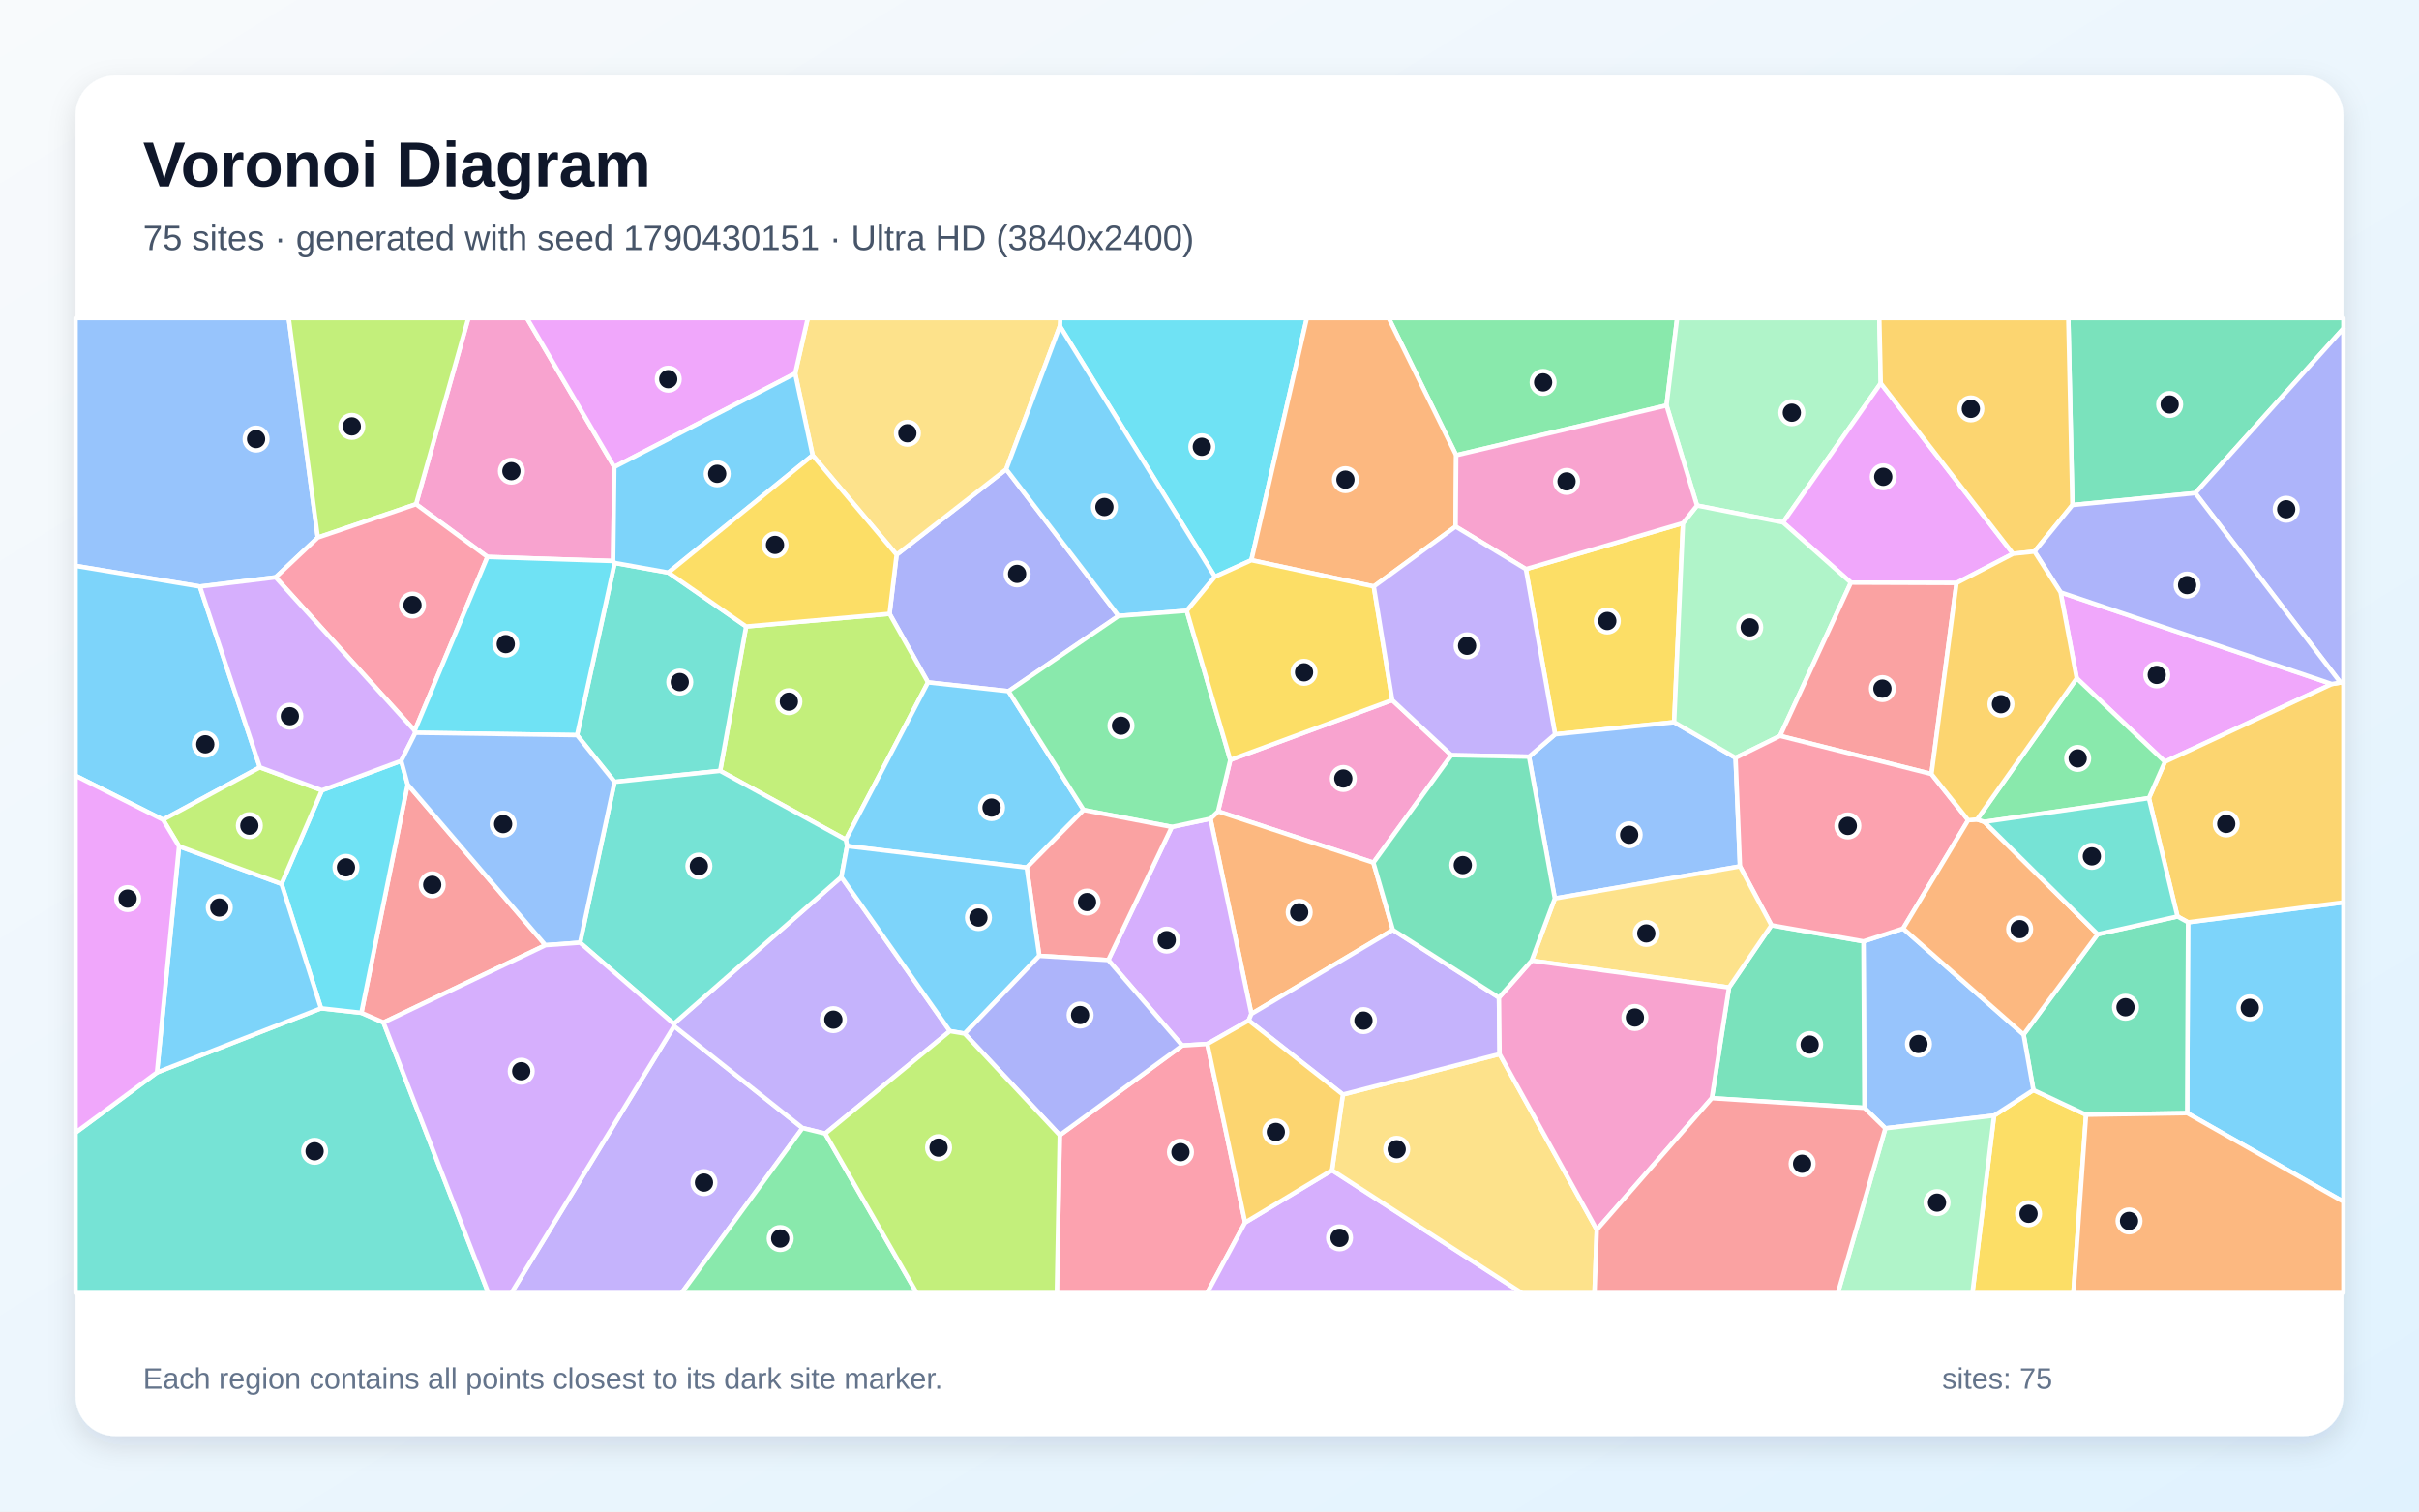
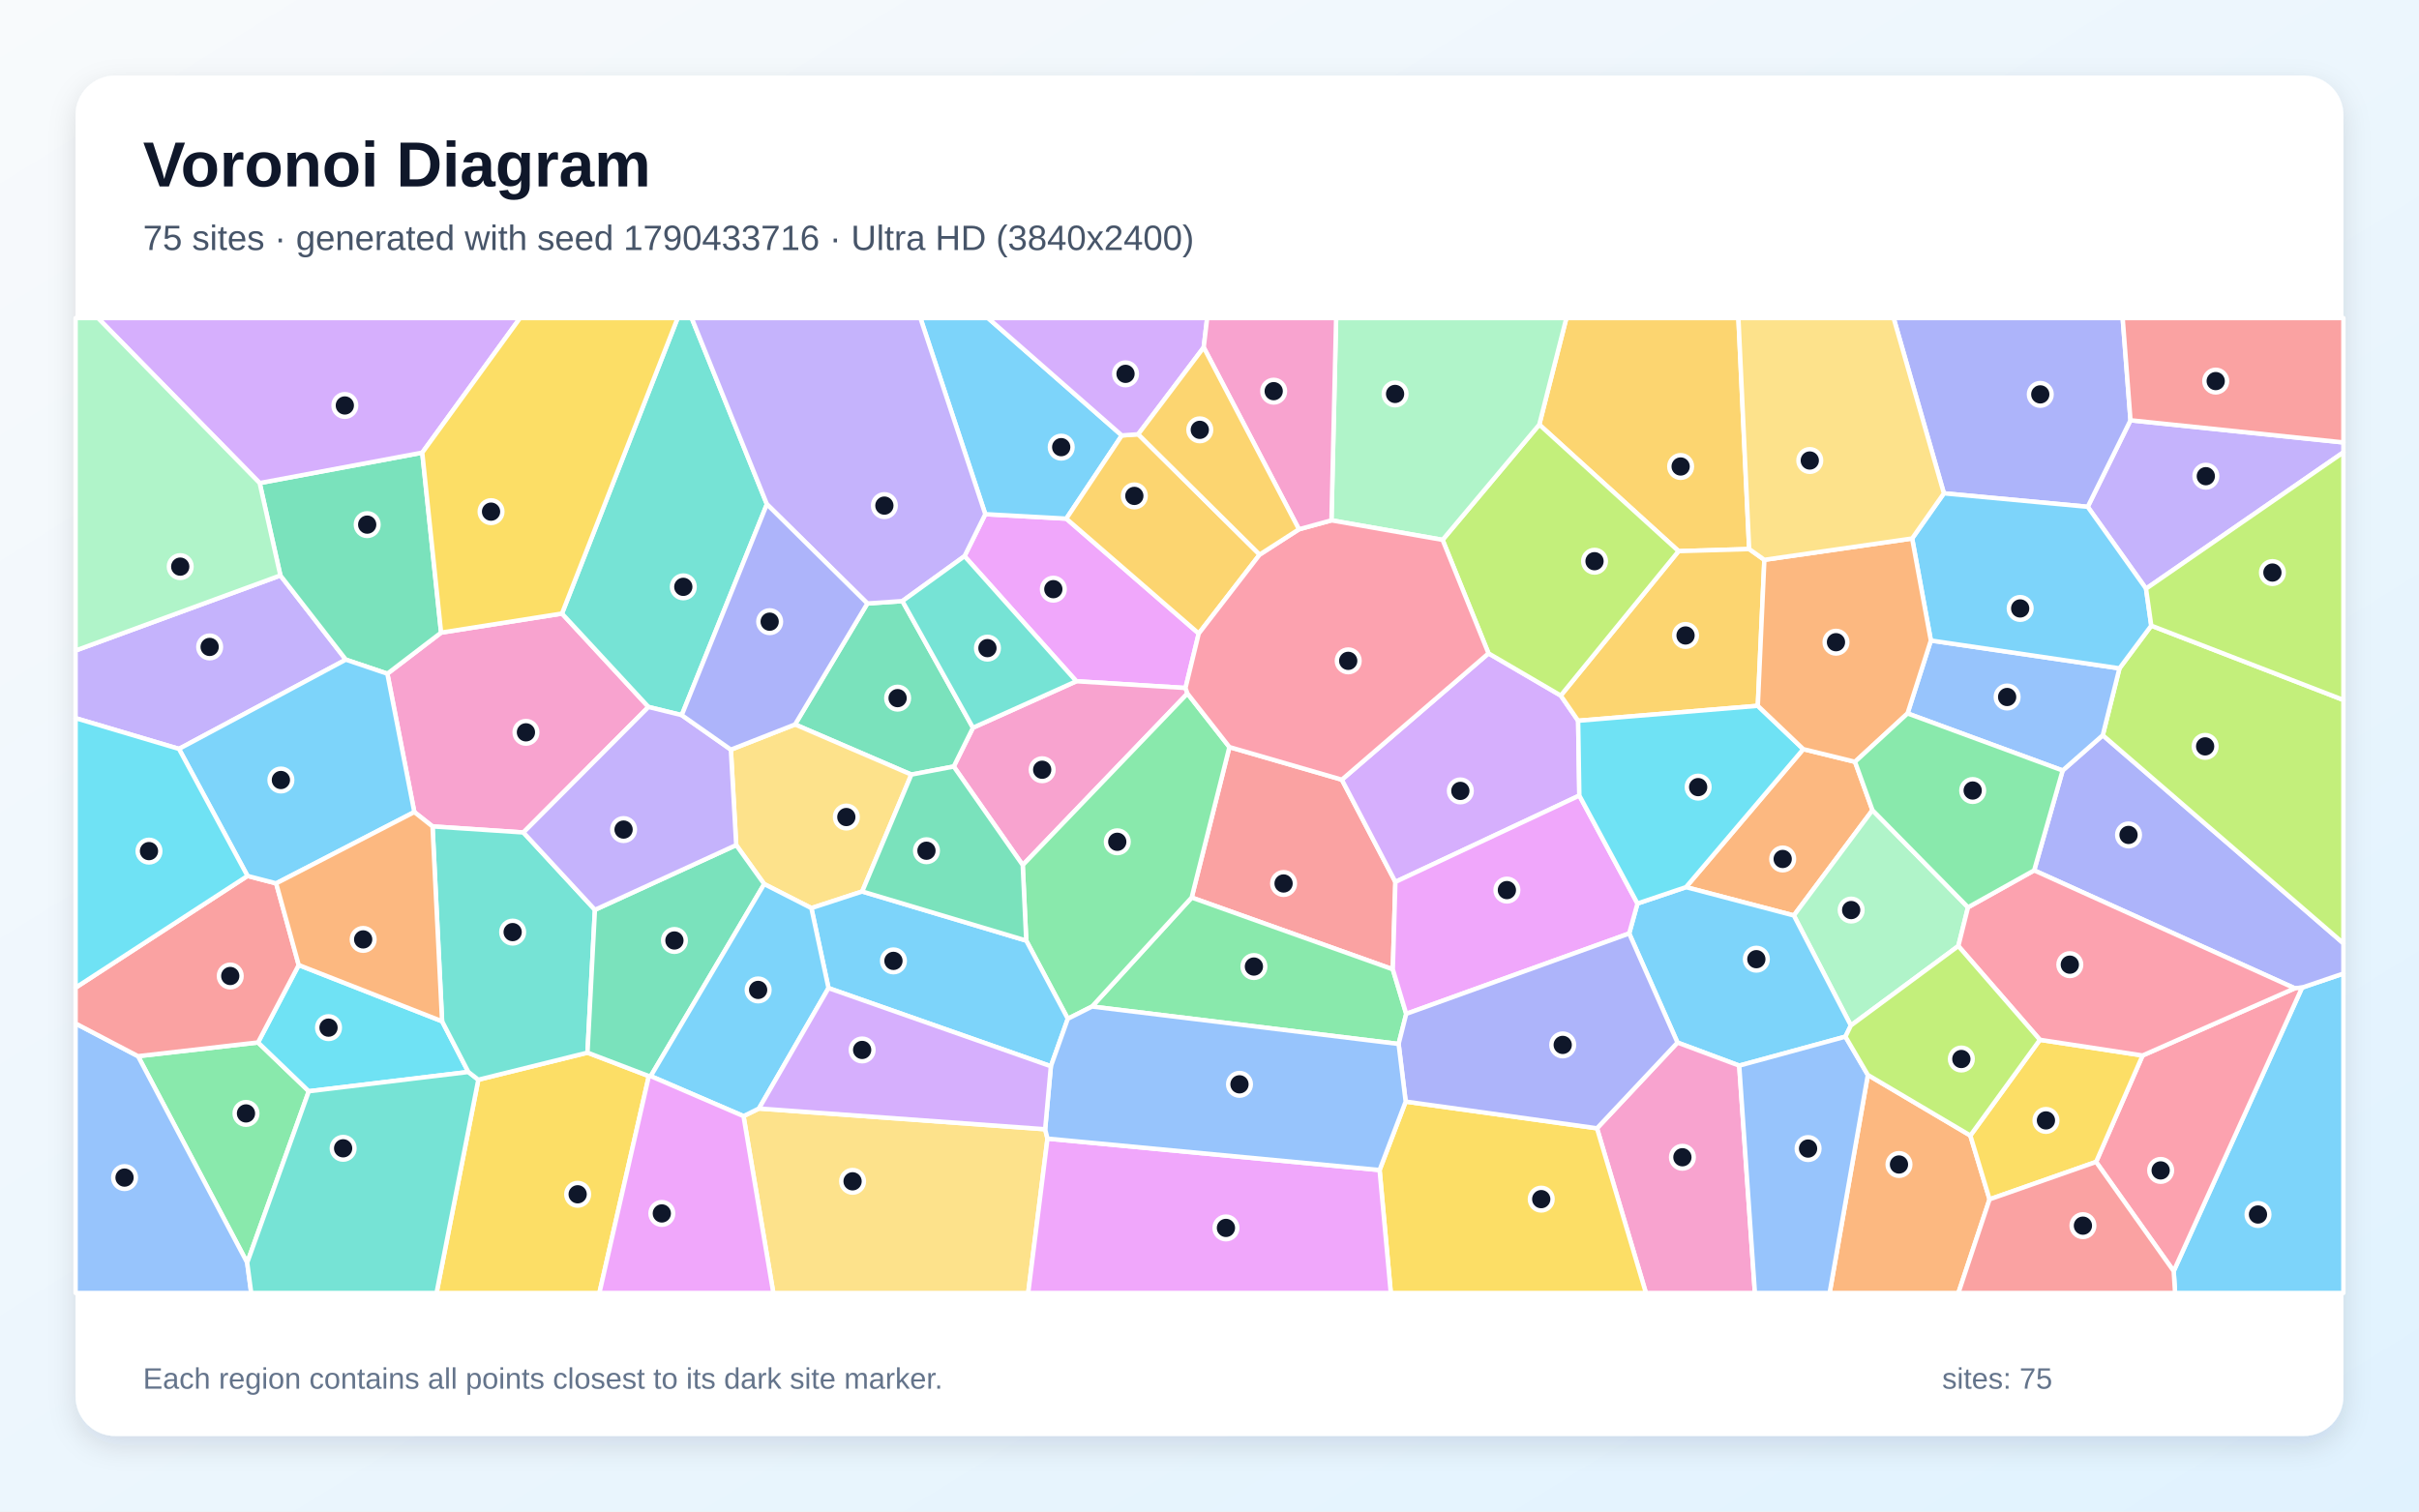
<svg xmlns="http://www.w3.org/2000/svg" width="3840" height="2400" viewBox="0 0 3840 2400" role="img" aria-labelledby="title description">
  <defs>
    <linearGradient id="background" x1="0" y1="0" x2="1" y2="1">
      <stop stop-color="#F8FAFC" />
      <stop offset="1" stop-color="#E0F2FE" />
    </linearGradient>
    <filter id="shadow" x="-5%" y="-5%" width="110%" height="110%">
      <feDropShadow dx="0" dy="15" stdDeviation="22" flood-color="#0F172A" flood-opacity=".12" />
    </filter>
  </defs>
  <rect width="3840" height="2400" fill="url(#background)" />
  <rect x="120" y="120" width="3600" height="2160" rx="63" fill="#FFFFFF" filter="url(#shadow)" />
  <g font-family="Arial, sans-serif">
    <text x="227" y="296" font-size="101" font-weight="700" fill="#0F172A">Voronoi Diagram</text>
-     <text x="227" y="397" font-size="56" fill="#475569">75 sites · generated with seed 1790430151 · Ultra HD (3840x2400)</text>
+     <text x="227" y="397" font-size="56" fill="#475569">75 sites · generated with seed 1790433716 · Ultra HD (3840x2400)</text>
  </g>
  <g stroke="#FFFFFF" stroke-width="7" stroke-linejoin="round">
-     <polygon points="3472.0,1767.4 3473.4,1464.4 3720.0,1432.8 3720.0,1908.0" fill="#38BDF8" fill-opacity="0.65" />
-     <polygon points="1070.1,1629.2 1274.0,1791.1 1082.0,2053.0 811.7,2053.0" fill="#A78BFA" fill-opacity="0.65" />
-     <polygon points="1953.0,1206.6 2210.1,1111.6 2304.0,1199.1 2180.2,1369.7 1933.6,1288.3" fill="#F472B6" fill-opacity="0.65" />
-     <polygon points="2211.1,1476.5 1986.5,1609.9 1921.5,1299.9 1933.6,1288.3 2180.2,1369.7" fill="#FB923C" fill-opacity="0.65" />
-     <polygon points="2422.2,903.6 2671.7,830.6 2657.6,1146.7 2468.6,1166.0" fill="#FACC15" fill-opacity="0.65" />
-     <polygon points="2645.5,643.8 2311.6,722.8 2204.4,505.0 2662.4,505.0" fill="#4ADE80" fill-opacity="0.65" />
-     <polygon points="120.0,1798.3 249.2,1702.8 509.6,1601.0 573.7,1608.1 608.8,1623.5 775.2,2053.0 120.0,2053.0" fill="#2DD4BF" fill-opacity="0.65" />
-     <polygon points="504.5,853.5 437.5,916.7 317.3,931.3 120.0,898.5 120.0,505.0 458.3,505.0" fill="#60A5FA" fill-opacity="0.65" />
-     <polygon points="3271.0,940.5 3701.6,1086.1 3436.7,1209.6 3296.7,1077.0" fill="#E879F9" fill-opacity="0.65" />
-     <polygon points="3484.9,783.0 3289.8,801.9 3283.3,505.0 3720.0,505.0 3720.0,521.5" fill="#34D399" fill-opacity="0.65" />
-     <polygon points="608.8,1623.5 573.7,1608.1 647.1,1245.5 865.9,1500.8" fill="#F87171" fill-opacity="0.65" />
-     <polygon points="1423.3,880.8 1597.3,745.1 1775.7,978.0 1601.0,1097.5 1473.1,1083.5 1412.1,974.6" fill="#818CF8" fill-opacity="0.65" />
-     <polygon points="3473.4,1464.4 3456.6,1455.2 3411.2,1267.3 3436.7,1209.6 3701.6,1086.1 3715.3,1083.8 3720.0,1084.8 3720.0,1432.8" fill="#FBBF24" fill-opacity="0.65" />
-     <polygon points="1143.2,1224.0 1184.4,994.7 1412.1,974.6 1473.1,1083.5 1342.6,1333.2" fill="#A3E635" fill-opacity="0.65" />
-     <polygon points="1982.2,1620.3 1916.6,1657.6 1876.7,1660.1 1759.3,1524.4 1860.2,1313.0 1921.5,1299.9 1986.5,1609.9" fill="#C084FC" fill-opacity="0.65" />
-     <polygon points="1682.3,1802.4 1876.7,1660.1 1916.6,1657.6 1976.6,1941.0 1916.3,2053.0 1677.7,2053.0" fill="#FB7185" fill-opacity="0.65" />
-     <polygon points="1986.5,889.5 1928.6,915.8 1682.4,517.8 1683.0,505.0 2074.6,505.0" fill="#22D3EE" fill-opacity="0.65" />
-     <polygon points="2985.6,608.5 2830.4,829.5 2693.9,802.7 2645.5,643.8 2662.4,505.0 2983.3,505.0" fill="#86EFAC" fill-opacity="0.65" />
-     <polygon points="1682.4,517.8 1597.3,745.1 1423.3,880.8 1290.0,722.9 1262.3,593.0 1282.3,505.0 1683.0,505.0" fill="#FCD34D" fill-opacity="0.65" />
-     <polygon points="1629.8,1377.5 1344.7,1343.4 1342.6,1333.2 1473.1,1083.5 1601.0,1097.5 1720.2,1286.1" fill="#38BDF8" fill-opacity="0.65" />
-     <polygon points="1682.4,517.8 1928.6,915.8 1883.9,969.8 1775.7,978.0 1597.3,745.1" fill="#38BDF8" fill-opacity="0.65" />
-     <polygon points="1507.9,1637.2 1310.0,1799.9 1274.0,1791.1 1070.1,1629.2 1069.5,1625.6 1335.6,1392.5" fill="#A78BFA" fill-opacity="0.65" />
-     <polygon points="975.2,741.5 973.3,890.8 773.8,884.3 660.4,800.6 743.5,505.0 836.4,505.0" fill="#F472B6" fill-opacity="0.65" />
-     <polygon points="2311.6,722.8 2310.7,836.1 2180.8,931.2 1986.5,889.5 2074.6,505.0 2204.4,505.0" fill="#FB923C" fill-opacity="0.65" />
-     <polygon points="3165.5,1771.3 3227.9,1730.8 3311.5,1770.0 3291.4,2053.0 3131.1,2053.0" fill="#FACC15" fill-opacity="0.65" />
-     <polygon points="1860.2,1313.0 1720.2,1286.1 1601.0,1097.5 1775.7,978.0 1883.9,969.8 1953.0,1206.6 1933.6,1288.3 1921.5,1299.9" fill="#4ADE80" fill-opacity="0.65" />
-     <polygon points="916.0,1167.3 975.7,893.8 1061.0,909.1 1184.4,994.7 1143.2,1224.0 975.6,1241.5" fill="#2DD4BF" fill-opacity="0.65" />
-     <polygon points="2755.1,1203.3 2762.1,1375.6 2468.2,1426.6 2427.2,1201.5 2468.6,1166.0 2657.6,1146.7" fill="#60A5FA" fill-opacity="0.65" />
-     <polygon points="3195.6,879.3 3105.9,925.7 2938.2,925.1 2830.4,829.5 2985.6,608.5" fill="#E879F9" fill-opacity="0.65" />
-     <polygon points="3311.5,1770.0 3227.9,1730.8 3212.3,1642.7 3329.9,1483.4 3456.6,1455.2 3473.4,1464.4 3472.0,1767.4" fill="#34D399" fill-opacity="0.65" />
-     <polygon points="1860.2,1313.0 1759.3,1524.4 1649.8,1517.7 1629.8,1377.5 1720.2,1286.1" fill="#F87171" fill-opacity="0.65" />
-     <polygon points="3715.3,1083.8 3484.9,783.0 3720.0,521.5 3720.0,1084.8" fill="#818CF8" fill-opacity="0.65" />
-     <polygon points="3289.8,801.9 3229.6,875.8 3195.6,879.3 2985.6,608.5 2983.3,505.0 3283.3,505.0" fill="#FBBF24" fill-opacity="0.65" />
-     <polygon points="660.4,800.6 504.5,853.5 458.3,505.0 743.5,505.0" fill="#A3E635" fill-opacity="0.65" />
-     <polygon points="1976.6,1941.0 2114.5,1858.1 2416.1,2053.0 1916.3,2053.0" fill="#C084FC" fill-opacity="0.65" />
-     <polygon points="660.4,800.6 773.8,884.3 658.3,1160.2 437.5,916.7 504.5,853.5" fill="#FB7185" fill-opacity="0.65" />
-     <polygon points="446.9,1403.5 511.0,1254.9 636.9,1208.1 647.1,1245.5 573.7,1608.1 509.6,1601.0" fill="#22D3EE" fill-opacity="0.65" />
-     <polygon points="2825.7,1168.5 2755.1,1203.3 2657.6,1146.7 2671.7,830.6 2693.9,802.7 2830.4,829.5 2938.2,925.1" fill="#86EFAC" fill-opacity="0.65" />
-     <polygon points="2114.5,1858.1 2131.7,1737.9 2380.5,1673.7 2534.8,1952.6 2531.2,2053.0 2416.1,2053.0" fill="#FCD34D" fill-opacity="0.65" />
-     <polygon points="284.2,1343.8 446.9,1403.5 509.6,1601.0 249.2,1702.8" fill="#38BDF8" fill-opacity="0.65" />
-     <polygon points="412.6,1218.4 258.8,1301.6 120.0,1231.7 120.0,898.5 317.3,931.3" fill="#38BDF8" fill-opacity="0.65" />
-     <polygon points="2379.5,1584.0 2380.5,1673.7 2131.7,1737.9 1982.2,1620.3 1986.5,1609.9 2211.1,1476.5" fill="#A78BFA" fill-opacity="0.65" />
-     <polygon points="2693.9,802.7 2671.7,830.6 2422.2,903.6 2310.7,836.1 2311.6,722.8 2645.5,643.8" fill="#F472B6" fill-opacity="0.65" />
-     <polygon points="3311.5,1770.0 3472.0,1767.4 3720.0,1908.0 3720.0,2053.0 3291.4,2053.0" fill="#FB923C" fill-opacity="0.65" />
-     <polygon points="1883.9,969.8 1928.6,915.8 1986.5,889.5 2180.8,931.2 2210.1,1111.6 1953.0,1206.6" fill="#FACC15" fill-opacity="0.65" />
-     <polygon points="1274.0,1791.1 1310.0,1799.9 1455.3,2053.0 1082.0,2053.0" fill="#4ADE80" fill-opacity="0.65" />
-     <polygon points="920.8,1496.8 975.6,1241.5 1143.2,1224.0 1342.6,1333.2 1344.7,1343.4 1335.6,1392.5 1069.5,1625.6" fill="#2DD4BF" fill-opacity="0.65" />
-     <polygon points="2992.9,1791.5 2959.6,1759.1 2958.1,1494.7 3021.1,1474.3 3212.3,1642.7 3227.9,1730.8 3165.5,1771.3" fill="#60A5FA" fill-opacity="0.65" />
-     <polygon points="1262.3,593.0 975.2,741.5 836.4,505.0 1282.3,505.0" fill="#E879F9" fill-opacity="0.65" />
-     <polygon points="2717.4,1743.7 2744.7,1567.9 2812.0,1469.1 2958.1,1494.7 2959.6,1759.1" fill="#34D399" fill-opacity="0.65" />
-     <polygon points="3066.1,1229.0 2825.7,1168.5 2938.2,925.1 3105.9,925.7" fill="#F87171" fill-opacity="0.65" />
-     <polygon points="3715.3,1083.8 3701.6,1086.1 3271.0,940.5 3229.6,875.8 3289.8,801.9 3484.9,783.0" fill="#818CF8" fill-opacity="0.65" />
-     <polygon points="2131.7,1737.9 2114.5,1858.1 1976.6,1941.0 1916.6,1657.6 1982.2,1620.3" fill="#FBBF24" fill-opacity="0.65" />
-     <polygon points="258.8,1301.6 412.6,1218.4 511.0,1254.9 446.9,1403.5 284.2,1343.8" fill="#A3E635" fill-opacity="0.65" />
-     <polygon points="658.3,1160.2 659.4,1163.5 636.9,1208.1 511.0,1254.9 412.6,1218.4 317.3,931.3 437.5,916.7" fill="#C084FC" fill-opacity="0.65" />
-     <polygon points="3124.4,1302.3 3021.1,1474.3 2958.1,1494.7 2812.0,1469.1 2762.1,1375.6 2755.1,1203.3 2825.7,1168.5 3066.1,1229.0" fill="#FB7185" fill-opacity="0.65" />
-     <polygon points="659.4,1163.5 658.3,1160.2 773.8,884.3 973.3,890.8 975.7,893.8 916.0,1167.3" fill="#22D3EE" fill-opacity="0.65" />
-     <polygon points="2992.9,1791.5 3165.5,1771.3 3131.1,2053.0 2917.5,2053.0" fill="#86EFAC" fill-opacity="0.65" />
-     <polygon points="2812.0,1469.1 2744.7,1567.9 2431.4,1525.3 2468.2,1426.6 2762.1,1375.6" fill="#FCD34D" fill-opacity="0.65" />
-     <polygon points="1344.7,1343.4 1629.8,1377.5 1649.8,1517.7 1531.3,1641.2 1507.9,1637.2 1335.6,1392.5" fill="#38BDF8" fill-opacity="0.65" />
-     <polygon points="1262.3,593.0 1290.0,722.9 1061.0,909.1 975.7,893.8 973.3,890.8 975.2,741.5" fill="#38BDF8" fill-opacity="0.65" />
-     <polygon points="2180.8,931.2 2310.7,836.1 2422.2,903.6 2468.6,1166.0 2427.2,1201.5 2304.0,1199.1 2210.1,1111.6" fill="#A78BFA" fill-opacity="0.65" />
-     <polygon points="2534.8,1952.6 2380.5,1673.7 2379.5,1584.0 2431.4,1525.3 2744.7,1567.9 2717.4,1743.7" fill="#F472B6" fill-opacity="0.65" />
-     <polygon points="3329.9,1483.4 3212.3,1642.7 3021.1,1474.3 3124.4,1302.3 3138.5,1301.1 3149.9,1305.0" fill="#FB923C" fill-opacity="0.65" />
-     <polygon points="1290.0,722.9 1423.3,880.8 1412.1,974.6 1184.4,994.7 1061.0,909.1" fill="#FACC15" fill-opacity="0.65" />
-     <polygon points="3149.9,1305.0 3138.5,1301.1 3296.7,1077.0 3436.7,1209.6 3411.2,1267.3" fill="#4ADE80" fill-opacity="0.65" />
-     <polygon points="3329.9,1483.4 3149.9,1305.0 3411.2,1267.3 3456.6,1455.2" fill="#2DD4BF" fill-opacity="0.65" />
-     <polygon points="920.8,1496.8 865.9,1500.8 647.1,1245.5 636.9,1208.1 659.4,1163.5 916.0,1167.3 975.6,1241.5" fill="#60A5FA" fill-opacity="0.65" />
-     <polygon points="258.8,1301.6 284.2,1343.8 249.2,1702.8 120.0,1798.3 120.0,1231.7" fill="#E879F9" fill-opacity="0.65" />
-     <polygon points="2427.2,1201.5 2468.2,1426.6 2431.4,1525.3 2379.5,1584.0 2211.1,1476.5 2180.2,1369.7 2304.0,1199.1" fill="#34D399" fill-opacity="0.65" />
-     <polygon points="2534.8,1952.6 2717.4,1743.7 2959.6,1759.1 2992.9,1791.5 2917.5,2053.0 2531.2,2053.0" fill="#F87171" fill-opacity="0.65" />
-     <polygon points="1682.3,1802.4 1531.3,1641.2 1649.8,1517.7 1759.3,1524.4 1876.7,1660.1" fill="#818CF8" fill-opacity="0.65" />
-     <polygon points="3138.5,1301.1 3124.4,1302.3 3066.1,1229.0 3105.9,925.7 3195.6,879.3 3229.6,875.8 3271.0,940.5 3296.7,1077.0" fill="#FBBF24" fill-opacity="0.65" />
-     <polygon points="1310.0,1799.9 1507.9,1637.2 1531.3,1641.2 1682.3,1802.4 1677.7,2053.0 1455.3,2053.0" fill="#A3E635" fill-opacity="0.65" />
-     <polygon points="608.8,1623.5 865.9,1500.8 920.8,1496.8 1069.5,1625.6 1070.1,1629.2 811.7,2053.0 775.2,2053.0" fill="#C084FC" fill-opacity="0.65" />
+     <polygon points="3450.6,2018.3 3654.4,1568.1 3720.0,1545.8 3720.0,2053.0 3452.8,2053.0" fill="#38BDF8" fill-opacity="0.65" />
+     <polygon points="284.1,1189.1 120.0,1140.3 120.0,1032.9 445.1,913.7 549.0,1047.4" fill="#A78BFA" fill-opacity="0.65" />
+     <polygon points="830.9,1321.8 686.6,1312.2 657.7,1289.4 614.9,1069.7 700.2,1004.5 892.1,974.2 1029.4,1122.5" fill="#F472B6" fill-opacity="0.65" />
+     <polygon points="2862.6,1189.5 2944.7,1209.6 2972.4,1286.4 2847.6,1453.6 2676.4,1408.6" fill="#FB923C" fill-opacity="0.65" />
+     <polygon points="759.3,1714.4 932.6,1671.4 1030.0,1708.6 951.5,2053.0 693.0,2053.0" fill="#FACC15" fill-opacity="0.65" />
+     <polygon points="392.4,2004.9 219.1,1677.0 409.6,1655.2 490.2,1732.7" fill="#4ADE80" fill-opacity="0.65" />
+     <polygon points="1217.4,800.6 1082.2,1135.5 1029.4,1122.5 892.1,974.2 1075.7,505.0 1098.0,505.0" fill="#2DD4BF" fill-opacity="0.65" />
+     <polygon points="120.0,1625.1 219.1,1677.0 392.4,2004.9 398.8,2053.0 120.0,2053.0" fill="#60A5FA" fill-opacity="0.65" />
+     <polygon points="1531.1,883.1 1564.1,816.4 1692.7,823.5 1902.9,1005.9 1881.9,1092.4 1708.6,1081.7" fill="#E879F9" fill-opacity="0.65" />
+     <polygon points="412.2,767.0 670.3,718.7 700.2,1004.5 614.9,1069.7 549.0,1047.4 445.1,913.7" fill="#34D399" fill-opacity="0.65" />
+     <polygon points="2211.0,1539.1 1891.7,1425.1 1951.6,1186.2 2130.1,1238.0 2215.1,1400.3" fill="#F87171" fill-opacity="0.65" />
+     <polygon points="3642.8,1569.2 3229.1,1382.0 3274.3,1223.4 3338.0,1167.4 3720.0,1497.8 3720.0,1545.8 3654.4,1568.1" fill="#818CF8" fill-opacity="0.65" />
+     <polygon points="2776.7,871.8 2664.6,875.1 2443.5,674.2 2486.5,505.0 2759.6,505.0" fill="#FBBF24" fill-opacity="0.65" />
+     <polygon points="3338.0,1167.4 3364.5,1061.2 3415.0,993.4 3720.0,1111.4 3720.0,1497.8" fill="#A3E635" fill-opacity="0.65" />
+     <polygon points="2362.9,1037.4 2477.6,1104.4 2505.2,1144.4 2507.1,1263.2 2215.1,1400.3 2130.1,1238.0" fill="#C084FC" fill-opacity="0.65" />
+     <polygon points="3327.4,1844.9 3401.2,1675.9 3642.8,1569.2 3654.4,1568.1 3450.6,2018.3" fill="#FB7185" fill-opacity="0.65" />
+     <polygon points="701.8,1621.6 743.5,1702.1 490.2,1732.7 409.6,1655.2 474.2,1532.3" fill="#22D3EE" fill-opacity="0.65" />
+     <polygon points="3124.1,1440.6 3108.7,1502.1 2938.1,1628.3 2847.6,1453.6 2972.4,1286.4" fill="#86EFAC" fill-opacity="0.65" />
+     <polygon points="1180.3,1772.2 1204.8,1760.1 1659.1,1793.0 1662.8,1807.9 1632.2,2053.0 1227.6,2053.0" fill="#FCD34D" fill-opacity="0.65" />
+     <polygon points="2929.5,1646.0 2760.9,1692.0 2662.9,1655.4 2586.2,1482.2 2599.4,1434.6 2676.4,1408.6 2847.6,1453.6 2938.1,1628.3" fill="#38BDF8" fill-opacity="0.65" />
+     <polygon points="1780.8,691.4 1692.7,823.5 1564.1,816.4 1461.1,505.0 1568.4,505.0" fill="#38BDF8" fill-opacity="0.65" />
+     <polygon points="3406.7,934.7 3314.1,804.7 3382.0,667.3 3720.0,702.5 3720.0,718.2" fill="#A78BFA" fill-opacity="0.65" />
+     <polygon points="1885.0,1101.2 1623.5,1373.6 1514.0,1217.1 1544.5,1155.5 1708.6,1081.7 1881.9,1092.4" fill="#F472B6" fill-opacity="0.65" />
+     <polygon points="2965.1,1706.8 3127.8,1803.0 3158.3,1904.3 3108.8,2053.0 2904.4,2053.0" fill="#FB923C" fill-opacity="0.65" />
+     <polygon points="3158.3,1904.3 3127.8,1803.0 3238.2,1651.0 3401.2,1675.9 3327.4,1844.9" fill="#FACC15" fill-opacity="0.65" />
+     <polygon points="1733.5,1598.2 1891.7,1425.1 2211.0,1539.1 2232.3,1609.8 2220.2,1657.6" fill="#4ADE80" fill-opacity="0.65" />
+     <polygon points="392.4,2004.9 490.2,1732.7 743.5,1702.1 759.3,1714.4 693.0,2053.0 398.8,2053.0" fill="#2DD4BF" fill-opacity="0.65" />
+     <polygon points="3028.1,1132.8 3065.1,1017.0 3364.5,1061.2 3338.0,1167.4 3274.3,1223.4" fill="#60A5FA" fill-opacity="0.65" />
+     <polygon points="2232.3,1609.8 2211.0,1539.1 2215.1,1400.3 2507.1,1263.2 2599.4,1434.6 2586.2,1482.2" fill="#E879F9" fill-opacity="0.65" />
+     <polygon points="1544.5,1155.5 1514.0,1217.1 1446.7,1229.9 1262.1,1150.3 1376.9,958.2 1432.5,954.4" fill="#34D399" fill-opacity="0.65" />
+     <polygon points="392.9,1390.8 438.4,1402.6 474.2,1532.3 409.6,1655.2 219.1,1677.0 120.0,1625.1 120.0,1568.2" fill="#F87171" fill-opacity="0.65" />
+     <polygon points="3382.0,667.3 3314.1,804.7 3085.8,783.3 3006.0,505.0 3369.6,505.0" fill="#818CF8" fill-opacity="0.65" />
+     <polygon points="2800.8,888.9 2790.4,1120.7 2505.2,1144.4 2477.6,1104.4 2664.6,875.1 2776.7,871.8" fill="#FBBF24" fill-opacity="0.65" />
+     <polygon points="2290.0,857.2 2443.5,674.2 2664.6,875.1 2477.6,1104.4 2362.9,1037.4" fill="#A3E635" fill-opacity="0.65" />
+     <polygon points="670.3,718.7 412.2,767.0 155.5,505.0 825.5,505.0" fill="#C084FC" fill-opacity="0.65" />
+     <polygon points="3401.2,1675.9 3238.2,1651.0 3108.7,1502.1 3124.1,1440.6 3229.1,1382.0 3642.8,1569.2" fill="#FB7185" fill-opacity="0.65" />
+     <polygon points="2599.4,1434.6 2507.1,1263.2 2505.2,1144.4 2790.4,1120.7 2862.6,1189.5 2676.4,1408.6" fill="#22D3EE" fill-opacity="0.65" />
+     <polygon points="2443.5,674.2 2290.0,857.2 2113.6,826.2 2121.0,505.0 2486.5,505.0" fill="#86EFAC" fill-opacity="0.65" />
+     <polygon points="1262.1,1150.3 1446.7,1229.9 1368.7,1415.5 1288.0,1441.9 1213.1,1403.7 1168.7,1341.8 1160.2,1190.3" fill="#FCD34D" fill-opacity="0.65" />
+     <polygon points="3035.4,855.0 3085.8,783.3 3314.1,804.7 3406.7,934.7 3415.0,993.4 3364.5,1061.2 3065.1,1017.0" fill="#38BDF8" fill-opacity="0.65" />
+     <polygon points="438.4,1402.6 392.9,1390.8 284.1,1189.1 549.0,1047.4 614.9,1069.7 657.7,1289.4" fill="#38BDF8" fill-opacity="0.65" />
+     <polygon points="1564.1,816.4 1531.1,883.1 1432.5,954.4 1376.9,958.2 1217.4,800.6 1098.0,505.0 1461.1,505.0" fill="#A78BFA" fill-opacity="0.65" />
+     <polygon points="2535.1,1791.5 2662.9,1655.4 2760.9,1692.0 2785.8,2053.0 2612.8,2053.0" fill="#F472B6" fill-opacity="0.65" />
+     <polygon points="3035.4,855.0 3065.1,1017.0 3028.1,1132.8 2944.7,1209.6 2862.6,1189.5 2790.4,1120.7 2800.8,888.9" fill="#FB923C" fill-opacity="0.65" />
+     <polygon points="2190.0,1857.8 2231.4,1749.1 2535.1,1791.5 2612.8,2053.0 2207.8,2053.0" fill="#FACC15" fill-opacity="0.65" />
+     <polygon points="1733.5,1598.2 1695.1,1617.6 1629.1,1493.5 1623.5,1373.6 1885.0,1101.2 1951.6,1186.2 1891.7,1425.1" fill="#4ADE80" fill-opacity="0.65" />
+     <polygon points="944.4,1444.6 932.6,1671.4 759.3,1714.4 743.5,1702.1 701.8,1621.6 686.6,1312.2 830.9,1321.8" fill="#2DD4BF" fill-opacity="0.65" />
+     <polygon points="2760.9,1692.0 2929.5,1646.0 2965.1,1706.8 2904.4,2053.0 2785.8,2053.0" fill="#60A5FA" fill-opacity="0.65" />
+     <polygon points="1662.8,1807.9 2190.0,1857.8 2207.8,2053.0 1632.2,2053.0" fill="#E879F9" fill-opacity="0.65" />
+     <polygon points="1168.7,1341.8 1213.1,1403.7 1033.0,1708.7 1030.0,1708.6 932.6,1671.4 944.4,1444.6" fill="#34D399" fill-opacity="0.65" />
+     <polygon points="3158.3,1904.3 3327.4,1844.9 3450.6,2018.3 3452.8,2053.0 3108.8,2053.0" fill="#F87171" fill-opacity="0.65" />
+     <polygon points="2231.4,1749.1 2220.2,1657.6 2232.3,1609.8 2586.2,1482.2 2662.9,1655.4 2535.1,1791.5" fill="#818CF8" fill-opacity="0.65" />
+     <polygon points="1806.8,689.5 1999.6,880.6 1902.9,1005.9 1692.7,823.5 1780.8,691.4" fill="#FBBF24" fill-opacity="0.65" />
+     <polygon points="3415.0,993.4 3406.7,934.7 3720.0,718.2 3720.0,1111.4" fill="#A3E635" fill-opacity="0.65" />
+     <polygon points="1910.8,551.6 1806.8,689.5 1780.8,691.4 1568.4,505.0 1916.3,505.0" fill="#C084FC" fill-opacity="0.65" />
+     <polygon points="1999.6,880.6 2062.0,840.4 2113.6,826.2 2290.0,857.2 2362.9,1037.4 2130.1,1238.0 1951.6,1186.2 1885.0,1101.2 1881.9,1092.4 1902.9,1005.9" fill="#FB7185" fill-opacity="0.65" />
+     <polygon points="392.9,1390.8 120.0,1568.2 120.0,1140.3 284.1,1189.1" fill="#22D3EE" fill-opacity="0.65" />
+     <polygon points="412.2,767.0 445.1,913.7 120.0,1032.9 120.0,505.0 155.5,505.0" fill="#86EFAC" fill-opacity="0.65" />
+     <polygon points="3085.8,783.3 3035.4,855.0 2800.8,888.9 2776.7,871.8 2759.6,505.0 3006.0,505.0" fill="#FCD34D" fill-opacity="0.65" />
+     <polygon points="1629.1,1493.5 1695.1,1617.6 1668.2,1693.0 1315.2,1568.9 1288.0,1441.9 1368.7,1415.5" fill="#38BDF8" fill-opacity="0.65" />
+     <polygon points="1033.0,1708.7 1213.1,1403.7 1288.0,1441.9 1315.2,1568.9 1204.8,1760.1 1180.3,1772.2" fill="#38BDF8" fill-opacity="0.65" />
+     <polygon points="1160.2,1190.3 1168.7,1341.8 944.4,1444.6 830.9,1321.8 1029.4,1122.5 1082.2,1135.5" fill="#A78BFA" fill-opacity="0.65" />
+     <polygon points="2113.6,826.2 2062.0,840.4 1910.8,551.6 1916.3,505.0 2121.0,505.0" fill="#F472B6" fill-opacity="0.65" />
+     <polygon points="701.8,1621.6 474.2,1532.3 438.4,1402.6 657.7,1289.4 686.6,1312.2" fill="#FB923C" fill-opacity="0.65" />
+     <polygon points="892.1,974.2 700.2,1004.5 670.3,718.7 825.5,505.0 1075.7,505.0" fill="#FACC15" fill-opacity="0.65" />
+     <polygon points="3028.1,1132.8 3274.3,1223.4 3229.1,1382.0 3124.1,1440.6 2972.4,1286.4 2944.7,1209.6" fill="#4ADE80" fill-opacity="0.65" />
+     <polygon points="1544.5,1155.5 1432.5,954.4 1531.1,883.1 1708.6,1081.7" fill="#2DD4BF" fill-opacity="0.65" />
+     <polygon points="1662.8,1807.9 1659.1,1793.0 1668.2,1693.0 1695.1,1617.6 1733.5,1598.2 2220.2,1657.6 2231.4,1749.1 2190.0,1857.8" fill="#60A5FA" fill-opacity="0.65" />
+     <polygon points="1030.0,1708.6 1033.0,1708.7 1180.3,1772.2 1227.6,2053.0 951.5,2053.0" fill="#E879F9" fill-opacity="0.65" />
+     <polygon points="1629.1,1493.5 1368.7,1415.5 1446.7,1229.9 1514.0,1217.1 1623.5,1373.6" fill="#34D399" fill-opacity="0.65" />
+     <polygon points="3382.0,667.3 3369.6,505.0 3720.0,505.0 3720.0,702.5" fill="#F87171" fill-opacity="0.65" />
+     <polygon points="1376.9,958.2 1262.1,1150.3 1160.2,1190.3 1082.2,1135.5 1217.4,800.6" fill="#818CF8" fill-opacity="0.65" />
+     <polygon points="2062.0,840.4 1999.6,880.6 1806.8,689.5 1910.8,551.6" fill="#FBBF24" fill-opacity="0.65" />
+     <polygon points="3238.2,1651.0 3127.8,1803.0 2965.1,1706.8 2929.5,1646.0 2938.1,1628.3 3108.7,1502.1" fill="#A3E635" fill-opacity="0.65" />
+     <polygon points="1315.2,1568.9 1668.2,1693.0 1659.1,1793.0 1204.8,1760.1" fill="#C084FC" fill-opacity="0.65" />
  </g>
  <g>
-     <circle cx="3571.4" cy="1600.2" r="18" fill="#0F172A" stroke="#FFFFFF" stroke-width="7" />
-     <circle cx="1117.5" cy="1877.7" r="18" fill="#0F172A" stroke="#FFFFFF" stroke-width="7" />
-     <circle cx="2132.4" cy="1236.1" r="18" fill="#0F172A" stroke="#FFFFFF" stroke-width="7" />
-     <circle cx="2062.4" cy="1448.6" r="18" fill="#0F172A" stroke="#FFFFFF" stroke-width="7" />
-     <circle cx="2551.5" cy="986.0" r="18" fill="#0F172A" stroke="#FFFFFF" stroke-width="7" />
-     <circle cx="2449.6" cy="607.1" r="18" fill="#0F172A" stroke="#FFFFFF" stroke-width="7" />
-     <circle cx="499.4" cy="1828.0" r="18" fill="#0F172A" stroke="#FFFFFF" stroke-width="7" />
-     <circle cx="406.5" cy="697.1" r="18" fill="#0F172A" stroke="#FFFFFF" stroke-width="7" />
-     <circle cx="3423.7" cy="1071.6" r="18" fill="#0F172A" stroke="#FFFFFF" stroke-width="7" />
-     <circle cx="3444.2" cy="642.2" r="18" fill="#0F172A" stroke="#FFFFFF" stroke-width="7" />
-     <circle cx="686.1" cy="1404.9" r="18" fill="#0F172A" stroke="#FFFFFF" stroke-width="7" />
-     <circle cx="1614.6" cy="911.2" r="18" fill="#0F172A" stroke="#FFFFFF" stroke-width="7" />
-     <circle cx="3534.0" cy="1308.2" r="18" fill="#0F172A" stroke="#FFFFFF" stroke-width="7" />
-     <circle cx="1252.3" cy="1114.1" r="18" fill="#0F172A" stroke="#FFFFFF" stroke-width="7" />
-     <circle cx="1852.1" cy="1492.7" r="18" fill="#0F172A" stroke="#FFFFFF" stroke-width="7" />
-     <circle cx="1873.9" cy="1829.4" r="18" fill="#0F172A" stroke="#FFFFFF" stroke-width="7" />
-     <circle cx="1907.8" cy="709.4" r="18" fill="#0F172A" stroke="#FFFFFF" stroke-width="7" />
-     <circle cx="2844.4" cy="655.3" r="18" fill="#0F172A" stroke="#FFFFFF" stroke-width="7" />
-     <circle cx="1440.4" cy="687.9" r="18" fill="#0F172A" stroke="#FFFFFF" stroke-width="7" />
-     <circle cx="1574.0" cy="1282.3" r="18" fill="#0F172A" stroke="#FFFFFF" stroke-width="7" />
-     <circle cx="1753.2" cy="805.0" r="18" fill="#0F172A" stroke="#FFFFFF" stroke-width="7" />
-     <circle cx="1322.9" cy="1619.0" r="18" fill="#0F172A" stroke="#FFFFFF" stroke-width="7" />
-     <circle cx="811.8" cy="748.1" r="18" fill="#0F172A" stroke="#FFFFFF" stroke-width="7" />
-     <circle cx="2135.8" cy="761.6" r="18" fill="#0F172A" stroke="#FFFFFF" stroke-width="7" />
-     <circle cx="3220.2" cy="1927.2" r="18" fill="#0F172A" stroke="#FFFFFF" stroke-width="7" />
-     <circle cx="1779.5" cy="1152.3" r="18" fill="#0F172A" stroke="#FFFFFF" stroke-width="7" />
-     <circle cx="1079.1" cy="1083.0" r="18" fill="#0F172A" stroke="#FFFFFF" stroke-width="7" />
-     <circle cx="2586.2" cy="1325.5" r="18" fill="#0F172A" stroke="#FFFFFF" stroke-width="7" />
-     <circle cx="2989.5" cy="757.1" r="18" fill="#0F172A" stroke="#FFFFFF" stroke-width="7" />
-     <circle cx="3374.1" cy="1599.3" r="18" fill="#0F172A" stroke="#FFFFFF" stroke-width="7" />
-     <circle cx="1725.6" cy="1432.3" r="18" fill="#0F172A" stroke="#FFFFFF" stroke-width="7" />
-     <circle cx="3629.2" cy="808.6" r="18" fill="#0F172A" stroke="#FFFFFF" stroke-width="7" />
-     <circle cx="3128.6" cy="649.2" r="18" fill="#0F172A" stroke="#FFFFFF" stroke-width="7" />
-     <circle cx="558.5" cy="677.0" r="18" fill="#0F172A" stroke="#FFFFFF" stroke-width="7" />
-     <circle cx="2126.4" cy="1965.4" r="18" fill="#0F172A" stroke="#FFFFFF" stroke-width="7" />
-     <circle cx="654.8" cy="960.7" r="18" fill="#0F172A" stroke="#FFFFFF" stroke-width="7" />
-     <circle cx="549.2" cy="1377.2" r="18" fill="#0F172A" stroke="#FFFFFF" stroke-width="7" />
-     <circle cx="2777.6" cy="996.1" r="18" fill="#0F172A" stroke="#FFFFFF" stroke-width="7" />
-     <circle cx="2217.2" cy="1824.8" r="18" fill="#0F172A" stroke="#FFFFFF" stroke-width="7" />
-     <circle cx="348.1" cy="1441.0" r="18" fill="#0F172A" stroke="#FFFFFF" stroke-width="7" />
-     <circle cx="325.9" cy="1181.8" r="18" fill="#0F172A" stroke="#FFFFFF" stroke-width="7" />
-     <circle cx="2164.4" cy="1620.5" r="18" fill="#0F172A" stroke="#FFFFFF" stroke-width="7" />
-     <circle cx="2486.8" cy="764.4" r="18" fill="#0F172A" stroke="#FFFFFF" stroke-width="7" />
-     <circle cx="3379.7" cy="1938.6" r="18" fill="#0F172A" stroke="#FFFFFF" stroke-width="7" />
-     <circle cx="2070.1" cy="1067.5" r="18" fill="#0F172A" stroke="#FFFFFF" stroke-width="7" />
-     <circle cx="1238.5" cy="1966.5" r="18" fill="#0F172A" stroke="#FFFFFF" stroke-width="7" />
-     <circle cx="1109.4" cy="1375.2" r="18" fill="#0F172A" stroke="#FFFFFF" stroke-width="7" />
-     <circle cx="3045.4" cy="1657.7" r="18" fill="#0F172A" stroke="#FFFFFF" stroke-width="7" />
-     <circle cx="1060.8" cy="602.0" r="18" fill="#0F172A" stroke="#FFFFFF" stroke-width="7" />
-     <circle cx="2872.7" cy="1658.6" r="18" fill="#0F172A" stroke="#FFFFFF" stroke-width="7" />
-     <circle cx="2988.2" cy="1093.4" r="18" fill="#0F172A" stroke="#FFFFFF" stroke-width="7" />
-     <circle cx="3471.9" cy="929.0" r="18" fill="#0F172A" stroke="#FFFFFF" stroke-width="7" />
-     <circle cx="2025.3" cy="1797.3" r="18" fill="#0F172A" stroke="#FFFFFF" stroke-width="7" />
-     <circle cx="395.8" cy="1311.0" r="18" fill="#0F172A" stroke="#FFFFFF" stroke-width="7" />
-     <circle cx="460.1" cy="1137.2" r="18" fill="#0F172A" stroke="#FFFFFF" stroke-width="7" />
-     <circle cx="2933.3" cy="1311.4" r="18" fill="#0F172A" stroke="#FFFFFF" stroke-width="7" />
-     <circle cx="802.9" cy="1022.7" r="18" fill="#0F172A" stroke="#FFFFFF" stroke-width="7" />
-     <circle cx="3074.9" cy="1909.5" r="18" fill="#0F172A" stroke="#FFFFFF" stroke-width="7" />
-     <circle cx="2613.4" cy="1482.1" r="18" fill="#0F172A" stroke="#FFFFFF" stroke-width="7" />
-     <circle cx="1553.2" cy="1456.9" r="18" fill="#0F172A" stroke="#FFFFFF" stroke-width="7" />
-     <circle cx="1138.5" cy="752.3" r="18" fill="#0F172A" stroke="#FFFFFF" stroke-width="7" />
-     <circle cx="2328.9" cy="1025.4" r="18" fill="#0F172A" stroke="#FFFFFF" stroke-width="7" />
-     <circle cx="2595.3" cy="1615.6" r="18" fill="#0F172A" stroke="#FFFFFF" stroke-width="7" />
-     <circle cx="3206.1" cy="1475.3" r="18" fill="#0F172A" stroke="#FFFFFF" stroke-width="7" />
-     <circle cx="1230.3" cy="865.2" r="18" fill="#0F172A" stroke="#FFFFFF" stroke-width="7" />
-     <circle cx="3298.2" cy="1204.2" r="18" fill="#0F172A" stroke="#FFFFFF" stroke-width="7" />
-     <circle cx="3320.7" cy="1359.7" r="18" fill="#0F172A" stroke="#FFFFFF" stroke-width="7" />
-     <circle cx="798.7" cy="1308.5" r="18" fill="#0F172A" stroke="#FFFFFF" stroke-width="7" />
-     <circle cx="202.6" cy="1426.8" r="18" fill="#0F172A" stroke="#FFFFFF" stroke-width="7" />
-     <circle cx="2322.1" cy="1373.6" r="18" fill="#0F172A" stroke="#FFFFFF" stroke-width="7" />
-     <circle cx="2860.7" cy="1847.8" r="18" fill="#0F172A" stroke="#FFFFFF" stroke-width="7" />
-     <circle cx="1714.6" cy="1611.7" r="18" fill="#0F172A" stroke="#FFFFFF" stroke-width="7" />
-     <circle cx="3176.4" cy="1118.1" r="18" fill="#0F172A" stroke="#FFFFFF" stroke-width="7" />
-     <circle cx="1489.9" cy="1822.2" r="18" fill="#0F172A" stroke="#FFFFFF" stroke-width="7" />
-     <circle cx="827.4" cy="1700.9" r="18" fill="#0F172A" stroke="#FFFFFF" stroke-width="7" />
+     <circle cx="3584.4" cy="1928.4" r="18" fill="#0F172A" stroke="#FFFFFF" stroke-width="7" />
+     <circle cx="332.8" cy="1027.2" r="18" fill="#0F172A" stroke="#FFFFFF" stroke-width="7" />
+     <circle cx="834.9" cy="1162.8" r="18" fill="#0F172A" stroke="#FFFFFF" stroke-width="7" />
+     <circle cx="2829.9" cy="1363.9" r="18" fill="#0F172A" stroke="#FFFFFF" stroke-width="7" />
+     <circle cx="917.0" cy="1896.3" r="18" fill="#0F172A" stroke="#FFFFFF" stroke-width="7" />
+     <circle cx="390.5" cy="1767.9" r="18" fill="#0F172A" stroke="#FFFFFF" stroke-width="7" />
+     <circle cx="1084.7" cy="931.8" r="18" fill="#0F172A" stroke="#FFFFFF" stroke-width="7" />
+     <circle cx="197.7" cy="1869.8" r="18" fill="#0F172A" stroke="#FFFFFF" stroke-width="7" />
+     <circle cx="1672.1" cy="935.5" r="18" fill="#0F172A" stroke="#FFFFFF" stroke-width="7" />
+     <circle cx="582.9" cy="833.0" r="18" fill="#0F172A" stroke="#FFFFFF" stroke-width="7" />
+     <circle cx="2037.6" cy="1402.8" r="18" fill="#0F172A" stroke="#FFFFFF" stroke-width="7" />
+     <circle cx="3378.9" cy="1325.7" r="18" fill="#0F172A" stroke="#FFFFFF" stroke-width="7" />
+     <circle cx="2667.9" cy="740.7" r="18" fill="#0F172A" stroke="#FFFFFF" stroke-width="7" />
+     <circle cx="3500.5" cy="1185.1" r="18" fill="#0F172A" stroke="#FFFFFF" stroke-width="7" />
+     <circle cx="2318.2" cy="1255.8" r="18" fill="#0F172A" stroke="#FFFFFF" stroke-width="7" />
+     <circle cx="3429.9" cy="1858.4" r="18" fill="#0F172A" stroke="#FFFFFF" stroke-width="7" />
+     <circle cx="521.5" cy="1631.7" r="18" fill="#0F172A" stroke="#FFFFFF" stroke-width="7" />
+     <circle cx="2938.6" cy="1445.0" r="18" fill="#0F172A" stroke="#FFFFFF" stroke-width="7" />
+     <circle cx="1353.4" cy="1875.7" r="18" fill="#0F172A" stroke="#FFFFFF" stroke-width="7" />
+     <circle cx="2788.1" cy="1523.0" r="18" fill="#0F172A" stroke="#FFFFFF" stroke-width="7" />
+     <circle cx="1684.6" cy="710.0" r="18" fill="#0F172A" stroke="#FFFFFF" stroke-width="7" />
+     <circle cx="3501.6" cy="756.1" r="18" fill="#0F172A" stroke="#FFFFFF" stroke-width="7" />
+     <circle cx="1654.4" cy="1222.2" r="18" fill="#0F172A" stroke="#FFFFFF" stroke-width="7" />
+     <circle cx="3014.5" cy="1849.0" r="18" fill="#0F172A" stroke="#FFFFFF" stroke-width="7" />
+     <circle cx="3247.8" cy="1779.0" r="18" fill="#0F172A" stroke="#FFFFFF" stroke-width="7" />
+     <circle cx="1990.5" cy="1534.7" r="18" fill="#0F172A" stroke="#FFFFFF" stroke-width="7" />
+     <circle cx="544.7" cy="1823.3" r="18" fill="#0F172A" stroke="#FFFFFF" stroke-width="7" />
+     <circle cx="3186.2" cy="1106.7" r="18" fill="#0F172A" stroke="#FFFFFF" stroke-width="7" />
+     <circle cx="2392.1" cy="1413.3" r="18" fill="#0F172A" stroke="#FFFFFF" stroke-width="7" />
+     <circle cx="1424.9" cy="1108.5" r="18" fill="#0F172A" stroke="#FFFFFF" stroke-width="7" />
+     <circle cx="365.5" cy="1549.7" r="18" fill="#0F172A" stroke="#FFFFFF" stroke-width="7" />
+     <circle cx="3238.8" cy="626.2" r="18" fill="#0F172A" stroke="#FFFFFF" stroke-width="7" />
+     <circle cx="2675.7" cy="1009.0" r="18" fill="#0F172A" stroke="#FFFFFF" stroke-width="7" />
+     <circle cx="2531.2" cy="891.1" r="18" fill="#0F172A" stroke="#FFFFFF" stroke-width="7" />
+     <circle cx="547.4" cy="643.8" r="18" fill="#0F172A" stroke="#FFFFFF" stroke-width="7" />
+     <circle cx="3285.7" cy="1531.7" r="18" fill="#0F172A" stroke="#FFFFFF" stroke-width="7" />
+     <circle cx="2695.7" cy="1249.8" r="18" fill="#0F172A" stroke="#FFFFFF" stroke-width="7" />
+     <circle cx="2214.6" cy="625.5" r="18" fill="#0F172A" stroke="#FFFFFF" stroke-width="7" />
+     <circle cx="1343.5" cy="1297.3" r="18" fill="#0F172A" stroke="#FFFFFF" stroke-width="7" />
+     <circle cx="3206.9" cy="966.1" r="18" fill="#0F172A" stroke="#FFFFFF" stroke-width="7" />
+     <circle cx="445.9" cy="1238.5" r="18" fill="#0F172A" stroke="#FFFFFF" stroke-width="7" />
+     <circle cx="1403.9" cy="802.8" r="18" fill="#0F172A" stroke="#FFFFFF" stroke-width="7" />
+     <circle cx="2670.7" cy="1837.5" r="18" fill="#0F172A" stroke="#FFFFFF" stroke-width="7" />
+     <circle cx="2914.5" cy="1019.7" r="18" fill="#0F172A" stroke="#FFFFFF" stroke-width="7" />
+     <circle cx="2446.6" cy="1904.0" r="18" fill="#0F172A" stroke="#FFFFFF" stroke-width="7" />
+     <circle cx="1773.6" cy="1336.6" r="18" fill="#0F172A" stroke="#FFFFFF" stroke-width="7" />
+     <circle cx="813.8" cy="1480.0" r="18" fill="#0F172A" stroke="#FFFFFF" stroke-width="7" />
+     <circle cx="2870.2" cy="1823.7" r="18" fill="#0F172A" stroke="#FFFFFF" stroke-width="7" />
+     <circle cx="1946.1" cy="1949.7" r="18" fill="#0F172A" stroke="#FFFFFF" stroke-width="7" />
+     <circle cx="1070.6" cy="1493.3" r="18" fill="#0F172A" stroke="#FFFFFF" stroke-width="7" />
+     <circle cx="3306.5" cy="1946.1" r="18" fill="#0F172A" stroke="#FFFFFF" stroke-width="7" />
+     <circle cx="2480.7" cy="1659.1" r="18" fill="#0F172A" stroke="#FFFFFF" stroke-width="7" />
+     <circle cx="1800.7" cy="787.4" r="18" fill="#0F172A" stroke="#FFFFFF" stroke-width="7" />
+     <circle cx="3607.3" cy="909.1" r="18" fill="#0F172A" stroke="#FFFFFF" stroke-width="7" />
+     <circle cx="1786.7" cy="593.6" r="18" fill="#0F172A" stroke="#FFFFFF" stroke-width="7" />
+     <circle cx="2140.2" cy="1049.3" r="18" fill="#0F172A" stroke="#FFFFFF" stroke-width="7" />
+     <circle cx="236.5" cy="1351.4" r="18" fill="#0F172A" stroke="#FFFFFF" stroke-width="7" />
+     <circle cx="286.1" cy="899.7" r="18" fill="#0F172A" stroke="#FFFFFF" stroke-width="7" />
+     <circle cx="2872.9" cy="731.2" r="18" fill="#0F172A" stroke="#FFFFFF" stroke-width="7" />
+     <circle cx="1418.3" cy="1525.7" r="18" fill="#0F172A" stroke="#FFFFFF" stroke-width="7" />
+     <circle cx="1203.5" cy="1571.8" r="18" fill="#0F172A" stroke="#FFFFFF" stroke-width="7" />
+     <circle cx="989.9" cy="1317.2" r="18" fill="#0F172A" stroke="#FFFFFF" stroke-width="7" />
+     <circle cx="2021.9" cy="621.1" r="18" fill="#0F172A" stroke="#FFFFFF" stroke-width="7" />
+     <circle cx="576.5" cy="1491.6" r="18" fill="#0F172A" stroke="#FFFFFF" stroke-width="7" />
+     <circle cx="779.5" cy="812.4" r="18" fill="#0F172A" stroke="#FFFFFF" stroke-width="7" />
+     <circle cx="3131.5" cy="1255.2" r="18" fill="#0F172A" stroke="#FFFFFF" stroke-width="7" />
+     <circle cx="1567.5" cy="1029.1" r="18" fill="#0F172A" stroke="#FFFFFF" stroke-width="7" />
+     <circle cx="1967.6" cy="1721.7" r="18" fill="#0F172A" stroke="#FFFFFF" stroke-width="7" />
+     <circle cx="1050.6" cy="1926.7" r="18" fill="#0F172A" stroke="#FFFFFF" stroke-width="7" />
+     <circle cx="1470.7" cy="1350.8" r="18" fill="#0F172A" stroke="#FFFFFF" stroke-width="7" />
+     <circle cx="3517.3" cy="605.1" r="18" fill="#0F172A" stroke="#FFFFFF" stroke-width="7" />
+     <circle cx="1221.8" cy="987.1" r="18" fill="#0F172A" stroke="#FFFFFF" stroke-width="7" />
+     <circle cx="1904.6" cy="682.5" r="18" fill="#0F172A" stroke="#FFFFFF" stroke-width="7" />
+     <circle cx="3113.5" cy="1681.5" r="18" fill="#0F172A" stroke="#FFFFFF" stroke-width="7" />
+     <circle cx="1368.6" cy="1667.1" r="18" fill="#0F172A" stroke="#FFFFFF" stroke-width="7" />
  </g>
  <g font-family="Arial, sans-serif" font-size="47" fill="#64748B">
    <text x="227" y="2205">Each region contains all points closest to its dark site marker.</text>
    <text x="3083" y="2205">sites: 75</text>
  </g>
</svg>
